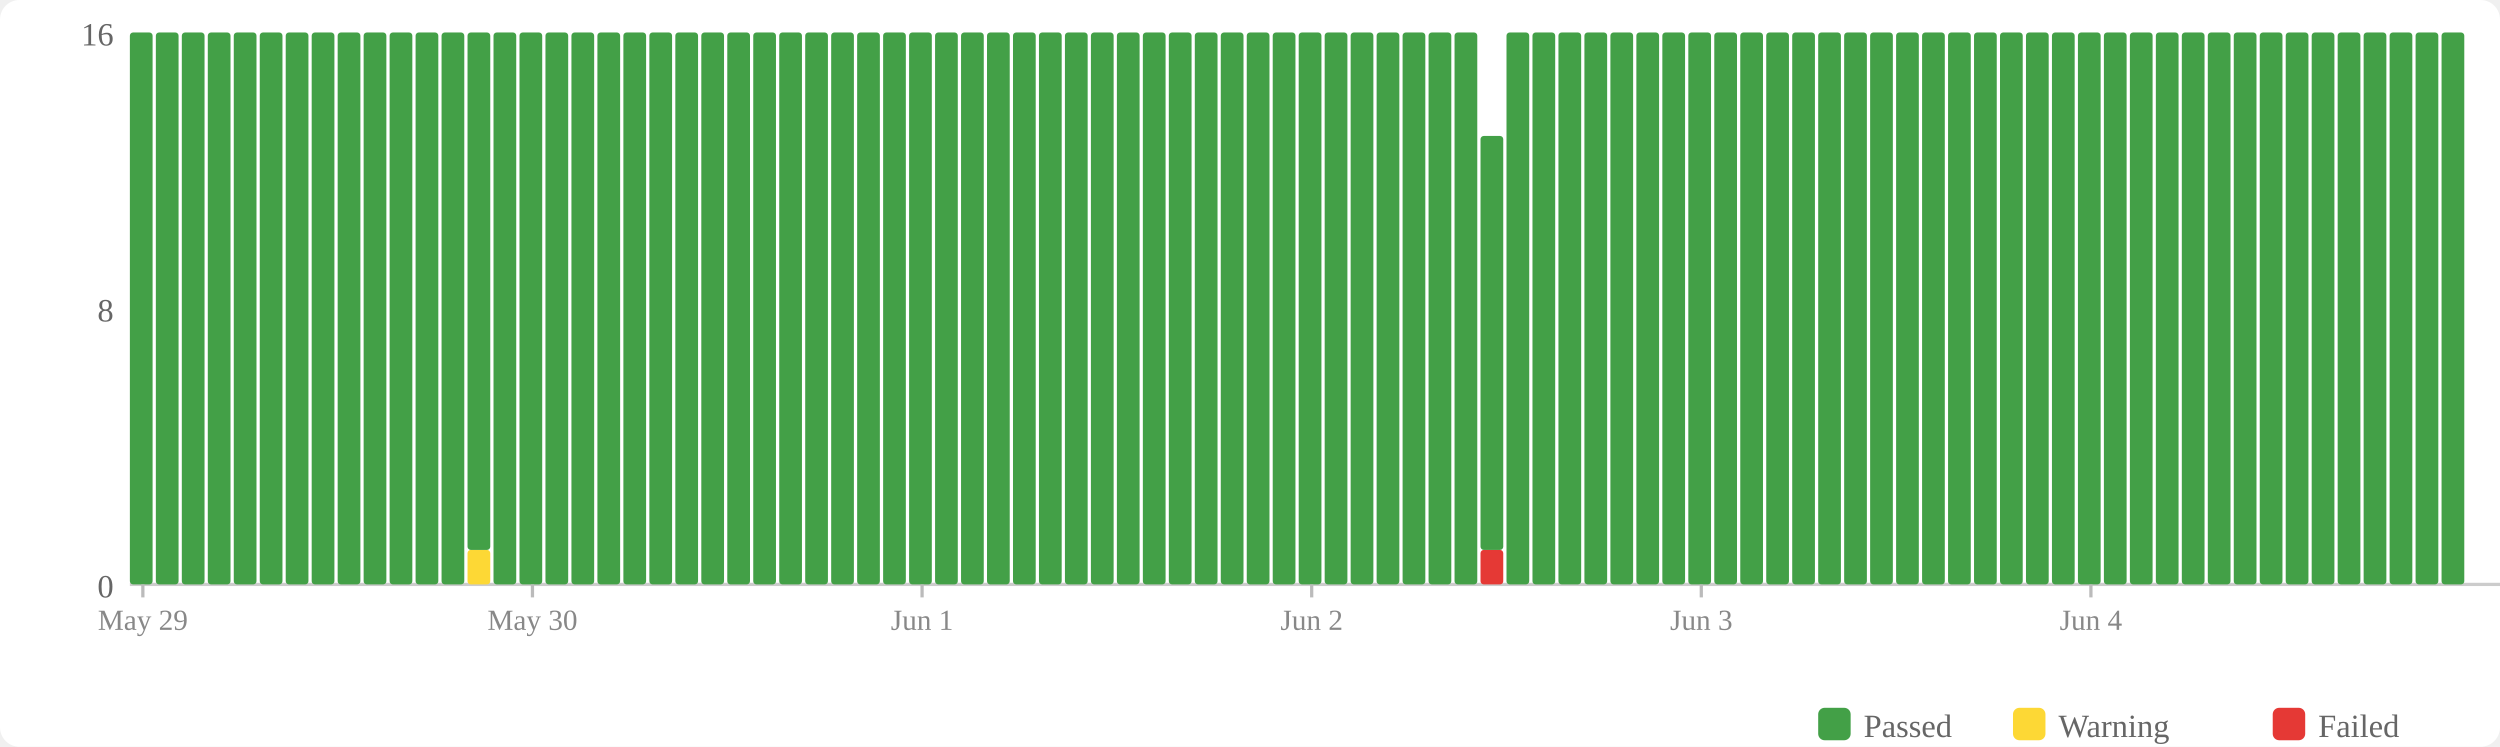
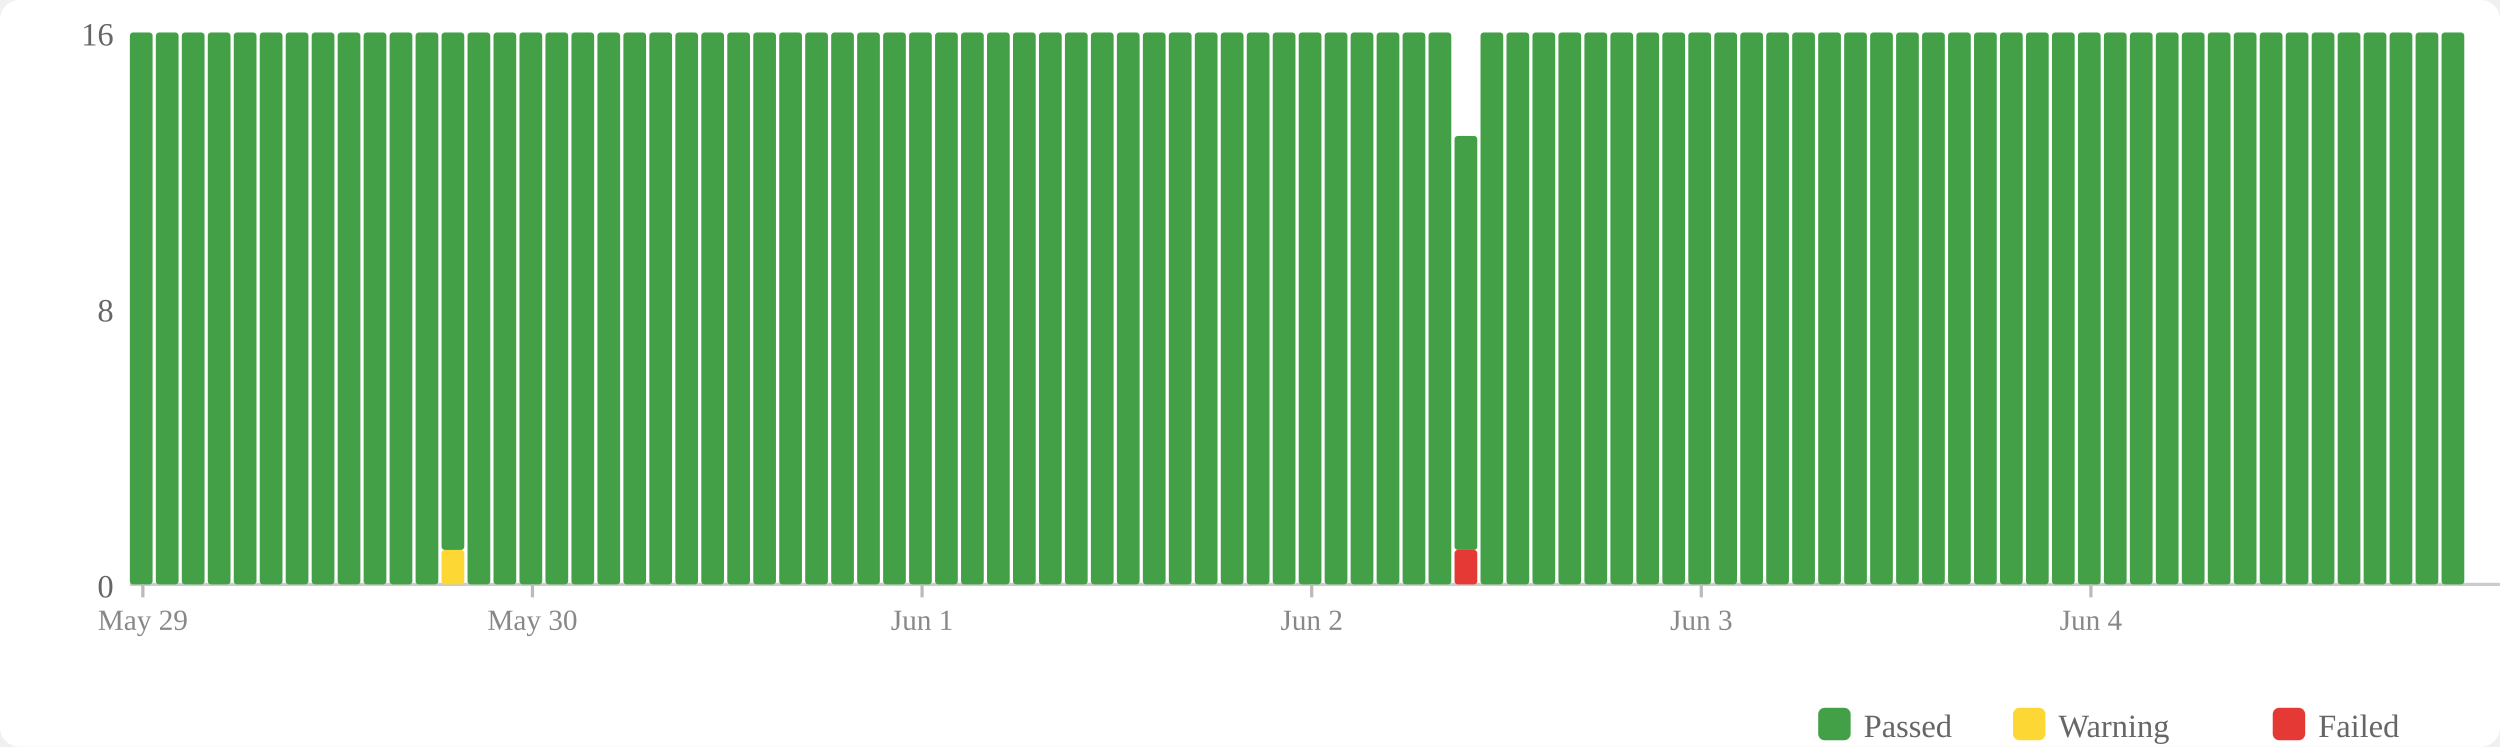
<svg xmlns="http://www.w3.org/2000/svg" width="770" height="230" viewBox="0 0 770 230">
  <rect width="770" height="230" fill="#fff" rx="6" />
  <rect x="560" y="218" width="10" height="10" fill="#43a047" rx="2" />
  <text x="574" y="227" font-size="10" fill="#666">Passed</text>
  <rect x="620" y="218" width="10" height="10" fill="#fdd835" rx="2" />
  <text x="634" y="227" font-size="10" fill="#666">Warning</text>
  <rect x="700" y="218" width="10" height="10" fill="#e53935" rx="2" />
  <text x="714" y="227" font-size="10" fill="#666">Failed</text>
  <text x="35" y="184" text-anchor="end" font-size="10" fill="#666">0</text>
  <text x="35" y="99" text-anchor="end" font-size="10" fill="#666">8</text>
  <text x="35" y="14" text-anchor="end" font-size="10" fill="#666">16</text>
  <line x1="40" y1="180" x2="770" y2="180" stroke="#ccc" stroke-width="1" />
  <rect x="40" y="10" width="7" height="170" fill="#43a047" rx="1" />
  <rect x="48" y="10" width="7" height="170" fill="#43a047" rx="1" />
  <rect x="56" y="10" width="7" height="170" fill="#43a047" rx="1" />
  <rect x="64" y="10" width="7" height="170" fill="#43a047" rx="1" />
  <rect x="72" y="10" width="7" height="170" fill="#43a047" rx="1" />
  <rect x="80" y="10" width="7" height="170" fill="#43a047" rx="1" />
  <rect x="88" y="10" width="7" height="170" fill="#43a047" rx="1" />
  <rect x="96" y="10" width="7" height="170" fill="#43a047" rx="1" />
  <rect x="104" y="10" width="7" height="170" fill="#43a047" rx="1" />
  <rect x="112" y="10" width="7" height="170" fill="#43a047" rx="1" />
  <rect x="120" y="10" width="7" height="170" fill="#43a047" rx="1" />
  <rect x="128" y="10" width="7" height="170" fill="#43a047" rx="1" />
-   <rect x="136" y="10" width="7" height="170" fill="#43a047" rx="1" />
-   <rect x="144" y="169.375" width="7" height="10.625" fill="#fdd835" rx="1" />
-   <rect x="144" y="10" width="7" height="159.375" fill="#43a047" rx="1" />
+   <rect x="136" y="169.375" width="7" height="10.625" fill="#fdd835" rx="1" />
+   <rect x="136" y="10" width="7" height="159.375" fill="#43a047" rx="1" />
+   <rect x="144" y="10" width="7" height="170" fill="#43a047" rx="1" />
  <rect x="152" y="10" width="7" height="170" fill="#43a047" rx="1" />
  <rect x="160" y="10" width="7" height="170" fill="#43a047" rx="1" />
  <rect x="168" y="10" width="7" height="170" fill="#43a047" rx="1" />
  <rect x="176" y="10" width="7" height="170" fill="#43a047" rx="1" />
  <rect x="184" y="10" width="7" height="170" fill="#43a047" rx="1" />
  <rect x="192" y="10" width="7" height="170" fill="#43a047" rx="1" />
  <rect x="200" y="10" width="7" height="170" fill="#43a047" rx="1" />
  <rect x="208" y="10" width="7" height="170" fill="#43a047" rx="1" />
  <rect x="216" y="10" width="7" height="170" fill="#43a047" rx="1" />
  <rect x="224" y="10" width="7" height="170" fill="#43a047" rx="1" />
  <rect x="232" y="10" width="7" height="170" fill="#43a047" rx="1" />
  <rect x="240" y="10" width="7" height="170" fill="#43a047" rx="1" />
  <rect x="248" y="10" width="7" height="170" fill="#43a047" rx="1" />
  <rect x="256" y="10" width="7" height="170" fill="#43a047" rx="1" />
  <rect x="264" y="10" width="7" height="170" fill="#43a047" rx="1" />
  <rect x="272" y="10" width="7" height="170" fill="#43a047" rx="1" />
  <rect x="280" y="10" width="7" height="170" fill="#43a047" rx="1" />
  <rect x="288" y="10" width="7" height="170" fill="#43a047" rx="1" />
  <rect x="296" y="10" width="7" height="170" fill="#43a047" rx="1" />
  <rect x="304" y="10" width="7" height="170" fill="#43a047" rx="1" />
  <rect x="312" y="10" width="7" height="170" fill="#43a047" rx="1" />
  <rect x="320" y="10" width="7" height="170" fill="#43a047" rx="1" />
  <rect x="328" y="10" width="7" height="170" fill="#43a047" rx="1" />
  <rect x="336" y="10" width="7" height="170" fill="#43a047" rx="1" />
  <rect x="344" y="10" width="7" height="170" fill="#43a047" rx="1" />
  <rect x="352" y="10" width="7" height="170" fill="#43a047" rx="1" />
  <rect x="360" y="10" width="7" height="170" fill="#43a047" rx="1" />
  <rect x="368" y="10" width="7" height="170" fill="#43a047" rx="1" />
  <rect x="376" y="10" width="7" height="170" fill="#43a047" rx="1" />
  <rect x="384" y="10" width="7" height="170" fill="#43a047" rx="1" />
  <rect x="392" y="10" width="7" height="170" fill="#43a047" rx="1" />
  <rect x="400" y="10" width="7" height="170" fill="#43a047" rx="1" />
  <rect x="408" y="10" width="7" height="170" fill="#43a047" rx="1" />
  <rect x="416" y="10" width="7" height="170" fill="#43a047" rx="1" />
  <rect x="424" y="10" width="7" height="170" fill="#43a047" rx="1" />
  <rect x="432" y="10" width="7" height="170" fill="#43a047" rx="1" />
  <rect x="440" y="10" width="7" height="170" fill="#43a047" rx="1" />
-   <rect x="448" y="10" width="7" height="170" fill="#43a047" rx="1" />
-   <rect x="456" y="169.375" width="7" height="10.625" fill="#e53935" rx="1" />
-   <rect x="456" y="41.875" width="7" height="127.5" fill="#43a047" rx="1" />
+   <rect x="448" y="169.375" width="7" height="10.625" fill="#e53935" rx="1" />
+   <rect x="448" y="41.875" width="7" height="127.5" fill="#43a047" rx="1" />
+   <rect x="456" y="10" width="7" height="170" fill="#43a047" rx="1" />
  <rect x="464" y="10" width="7" height="170" fill="#43a047" rx="1" />
  <rect x="472" y="10" width="7" height="170" fill="#43a047" rx="1" />
  <rect x="480" y="10" width="7" height="170" fill="#43a047" rx="1" />
  <rect x="488" y="10" width="7" height="170" fill="#43a047" rx="1" />
  <rect x="496" y="10" width="7" height="170" fill="#43a047" rx="1" />
  <rect x="504" y="10" width="7" height="170" fill="#43a047" rx="1" />
  <rect x="512" y="10" width="7" height="170" fill="#43a047" rx="1" />
  <rect x="520" y="10" width="7" height="170" fill="#43a047" rx="1" />
  <rect x="528" y="10" width="7" height="170" fill="#43a047" rx="1" />
  <rect x="536" y="10" width="7" height="170" fill="#43a047" rx="1" />
  <rect x="544" y="10" width="7" height="170" fill="#43a047" rx="1" />
  <rect x="552" y="10" width="7" height="170" fill="#43a047" rx="1" />
  <rect x="560" y="10" width="7" height="170" fill="#43a047" rx="1" />
  <rect x="568" y="10" width="7" height="170" fill="#43a047" rx="1" />
  <rect x="576" y="10" width="7" height="170" fill="#43a047" rx="1" />
  <rect x="584" y="10" width="7" height="170" fill="#43a047" rx="1" />
  <rect x="592" y="10" width="7" height="170" fill="#43a047" rx="1" />
  <rect x="600" y="10" width="7" height="170" fill="#43a047" rx="1" />
  <rect x="608" y="10" width="7" height="170" fill="#43a047" rx="1" />
  <rect x="616" y="10" width="7" height="170" fill="#43a047" rx="1" />
  <rect x="624" y="10" width="7" height="170" fill="#43a047" rx="1" />
  <rect x="632" y="10" width="7" height="170" fill="#43a047" rx="1" />
  <rect x="640" y="10" width="7" height="170" fill="#43a047" rx="1" />
  <rect x="648" y="10" width="7" height="170" fill="#43a047" rx="1" />
  <rect x="656" y="10" width="7" height="170" fill="#43a047" rx="1" />
  <rect x="664" y="10" width="7" height="170" fill="#43a047" rx="1" />
  <rect x="672" y="10" width="7" height="170" fill="#43a047" rx="1" />
  <rect x="680" y="10" width="7" height="170" fill="#43a047" rx="1" />
  <rect x="688" y="10" width="7" height="170" fill="#43a047" rx="1" />
  <rect x="696" y="10" width="7" height="170" fill="#43a047" rx="1" />
  <rect x="704" y="10" width="7" height="170" fill="#43a047" rx="1" />
  <rect x="712" y="10" width="7" height="170" fill="#43a047" rx="1" />
  <rect x="720" y="10" width="7" height="170" fill="#43a047" rx="1" />
  <rect x="728" y="10" width="7" height="170" fill="#43a047" rx="1" />
  <rect x="736" y="10" width="7" height="170" fill="#43a047" rx="1" />
  <rect x="744" y="10" width="7" height="170" fill="#43a047" rx="1" />
  <rect x="752" y="10" width="7" height="170" fill="#43a047" rx="1" />
  <line x1="44.0" y1="180" x2="44.0" y2="184" stroke="#bbb" stroke-width="1" />
  <text x="44.0" y="194" text-anchor="middle" font-size="9" fill="#888">May 29</text>
  <line x1="164.0" y1="180" x2="164.0" y2="184" stroke="#bbb" stroke-width="1" />
  <text x="164.0" y="194" text-anchor="middle" font-size="9" fill="#888">May 30</text>
  <line x1="284.0" y1="180" x2="284.0" y2="184" stroke="#bbb" stroke-width="1" />
  <text x="284.0" y="194" text-anchor="middle" font-size="9" fill="#888">Jun 1</text>
  <line x1="404.0" y1="180" x2="404.0" y2="184" stroke="#bbb" stroke-width="1" />
  <text x="404.0" y="194" text-anchor="middle" font-size="9" fill="#888">Jun 2</text>
  <line x1="524.0" y1="180" x2="524.0" y2="184" stroke="#bbb" stroke-width="1" />
  <text x="524.0" y="194" text-anchor="middle" font-size="9" fill="#888">Jun 3</text>
  <line x1="644.0" y1="180" x2="644.0" y2="184" stroke="#bbb" stroke-width="1" />
  <text x="644.0" y="194" text-anchor="middle" font-size="9" fill="#888">Jun 4</text>
</svg>
